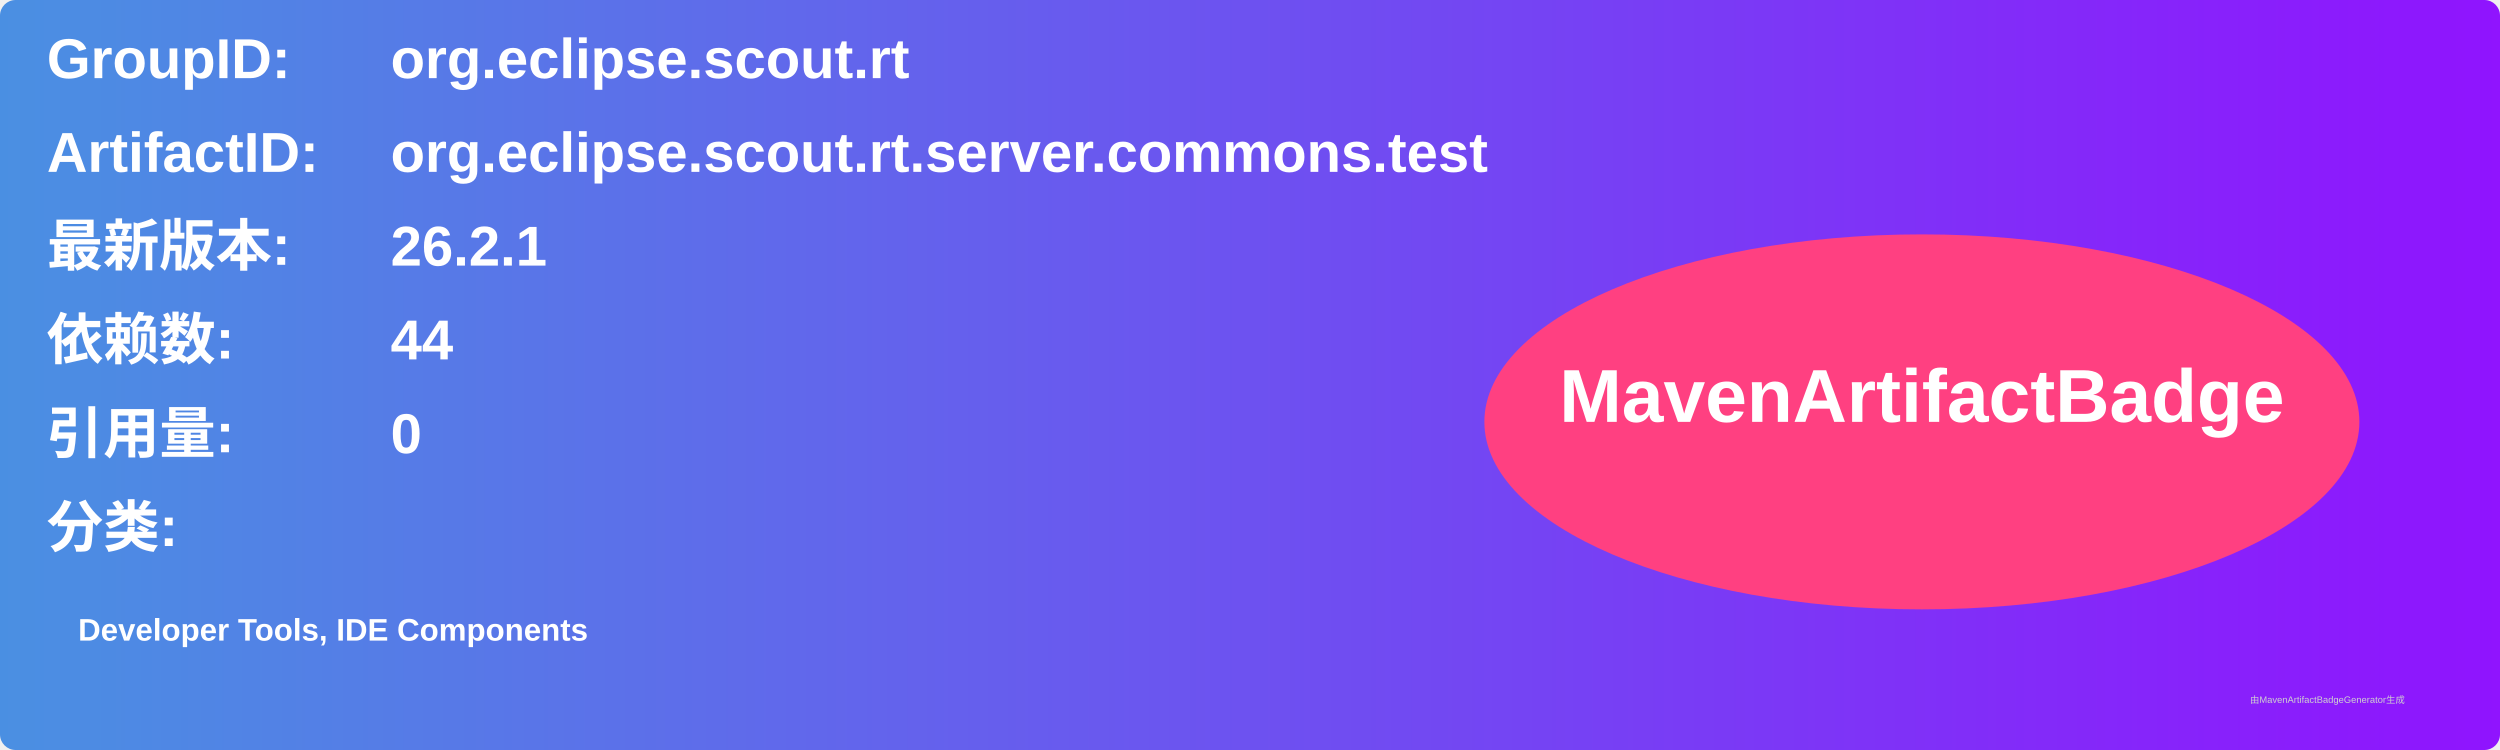
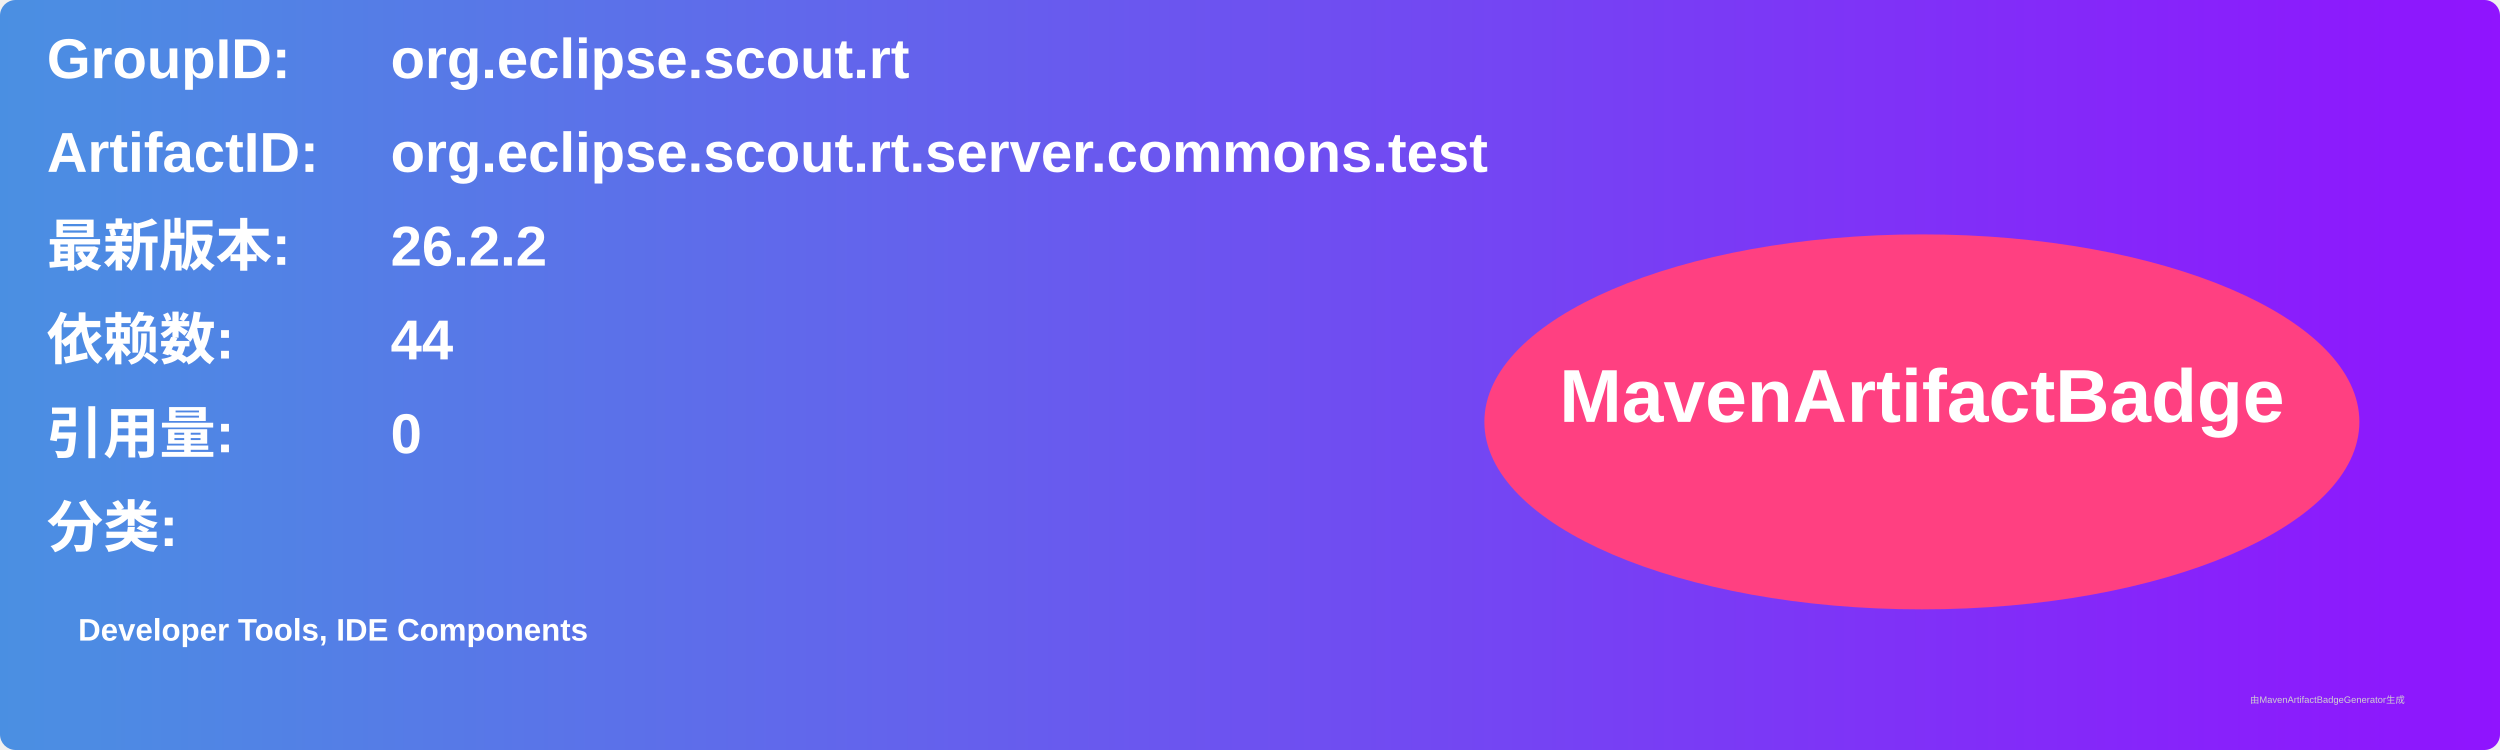
<svg xmlns="http://www.w3.org/2000/svg" width="800" height="240" viewBox="0 0 800 240">
  <linearGradient id="grad" x1="0%" y1="0%" x2="100%" y2="0%">
    <stop offset="0%" stop-color="#4a90e2" />
    <stop offset="100%" stop-color="#9013fe" />
  </linearGradient>
  <rect width="100%" height="100%" rx="5" ry="5" fill="url(#grad)" />
  <g transform="translate(15, 15)">
    <text x="0" y="10" font-family="Arial" font-size="18" fill="white" font-weight="bold" width="260">GroupID:</text>
    <text x="110" y="10" font-family="Arial" font-size="18" fill="white" font-weight="bold" width="460">org.eclipse.scout.rt</text>
    <text x="0" y="40" font-family="Arial" font-size="18" fill="white" font-weight="bold" width="260">ArtifactID:</text>
    <text x="110" y="40" font-family="Arial" font-size="18" fill="white" font-weight="bold" width="460">org.eclipse.scout.rt.server.commons.test</text>
    <text x="0" y="70" font-family="Arial" font-size="18" fill="white" font-weight="bold">最新版本:</text>
    <text x="110" y="70" font-family="Arial" font-size="18" fill="white" font-weight="bold">
-       <tspan font-weight="bold">26.2.1</tspan>
+       <tspan font-weight="bold">26.2.2</tspan>
    </text>
    <text x="0" y="100" font-family="Arial" font-size="18" fill="white" font-weight="bold">依赖数: </text>
    <text x="110" y="100" font-family="Arial" font-size="18" fill="white">
      <tspan font-weight="bold">44</tspan>
    </text>
    <text x="0" y="130" font-family="Arial" font-size="18" fill="white" font-weight="bold">引用量: </text>
    <text x="110" y="130" font-family="Arial" font-size="18" fill="white">
      <tspan font-weight="bold">0</tspan>
    </text>
    <text x="0" y="160" font-family="Arial" font-size="18" fill="white" font-weight="bold">分类:</text>
    <text x="10" y="190" font-family="Arial" font-size="10" fill="white">
      <tspan font-weight="bold">Developer Tools, IDE Components</tspan>
    </text>
    <ellipse cx="600" cy="120" rx="140" ry="60" fill="#ff4081" />
    <text x="600" y="120" text-anchor="middle" font-family="Arial" font-size="24" fill="white" font-weight="bold">MavenArtifactBadge</text>
  </g>
  <text x="720" y="225" font-family="Arial" font-size="3" fill="#d0d0d0">由MavenArtifactBadgeGenerator生成</text>
</svg>
